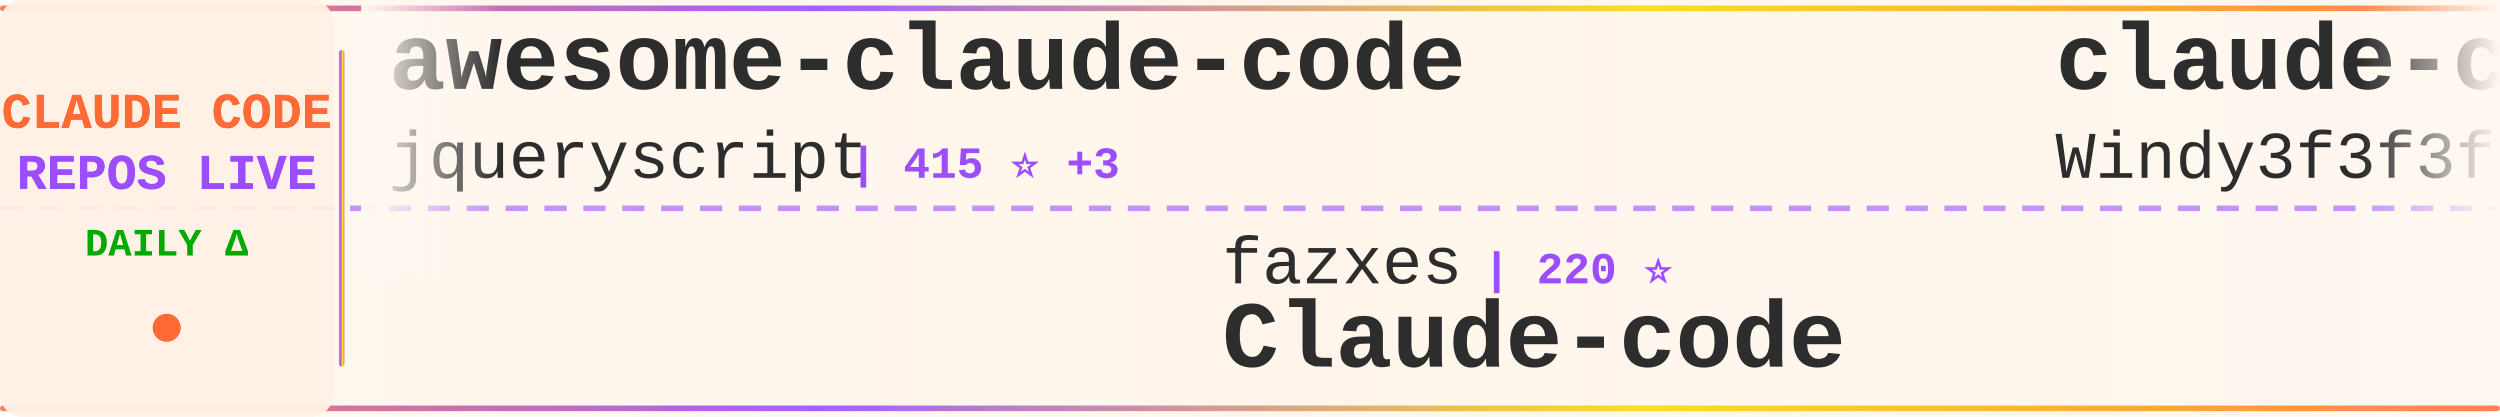
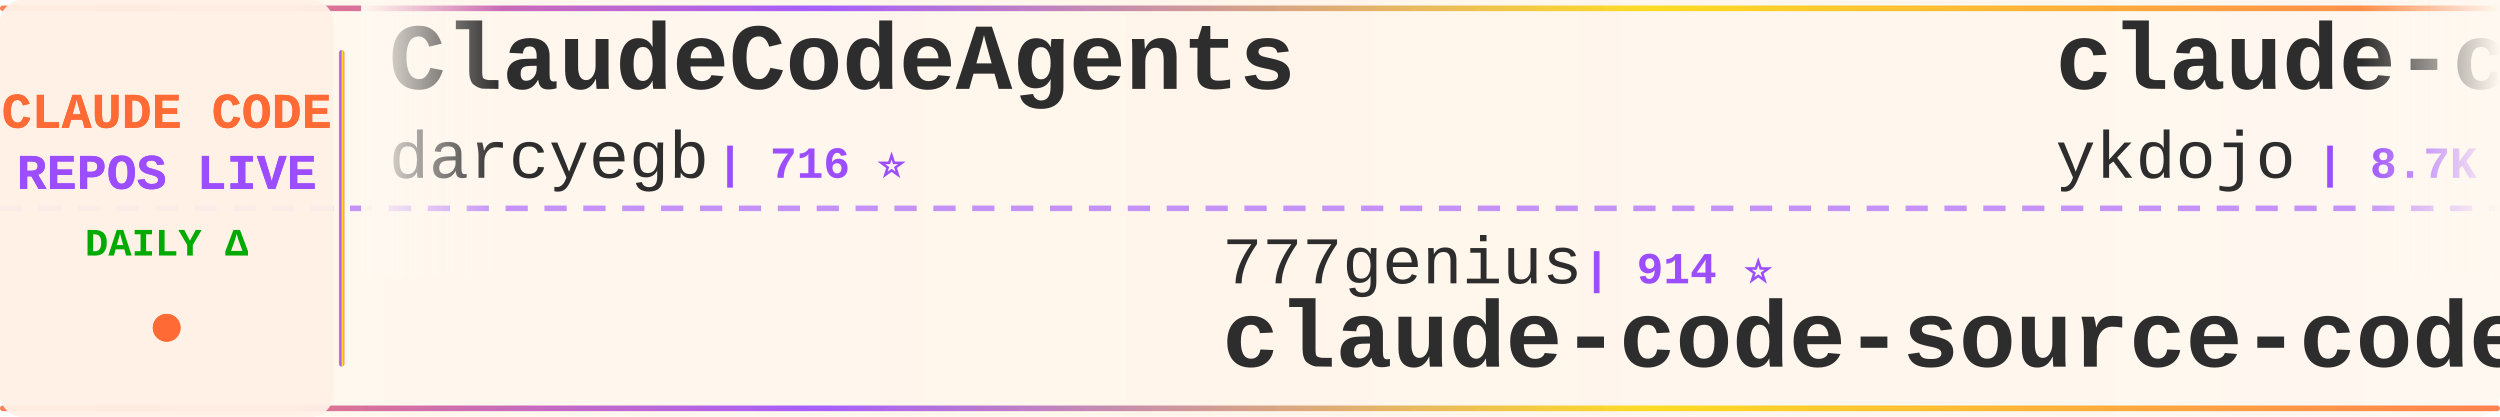
<svg xmlns="http://www.w3.org/2000/svg" width="900" height="150">
  <defs>
    <linearGradient id="tickerBg" x1="0%" y1="0%" x2="100%" y2="0%">
      <stop offset="0%" style="stop-color:#fff8f0;stop-opacity:0.98" />
      <stop offset="50%" style="stop-color:#fff5eb;stop-opacity:1" />
      <stop offset="100%" style="stop-color:#fff8f0;stop-opacity:0.98" />
    </linearGradient>
    <linearGradient id="borderGrad" x1="0%" y1="0%" x2="100%" y2="0%">
      <stop offset="0%" style="stop-color:#FF6B35;stop-opacity:0.85">
        <animate attributeName="stop-opacity" values="0.85;1;0.85" dur="2s" repeatCount="indefinite" />
      </stop>
      <stop offset="33%" style="stop-color:#9C4EFF;stop-opacity:0.9">
        <animate attributeName="stop-opacity" values="0.9;1;0.9" dur="2.2s" repeatCount="indefinite" />
      </stop>
      <stop offset="66%" style="stop-color:#FFD700;stop-opacity:0.85">
        <animate attributeName="stop-opacity" values="0.85;1;0.85" dur="1.8s" repeatCount="indefinite" />
      </stop>
      <stop offset="100%" style="stop-color:#FF6B35;stop-opacity:0.85">
        <animate attributeName="stop-opacity" values="0.85;1;0.85" dur="2s" repeatCount="indefinite" />
      </stop>
    </linearGradient>
    <filter id="textGlow">
      <feGaussianBlur stdDeviation="0.15" result="coloredBlur" />
      <feMerge>
        <feMergeNode in="coloredBlur" />
        <feMergeNode in="SourceGraphic" />
      </feMerge>
    </filter>
    <filter id="metricGlow">
      <feGaussianBlur stdDeviation="0.2" result="coloredBlur" />
      <feMerge>
        <feMergeNode in="coloredBlur" />
        <feMergeNode in="SourceGraphic" />
      </feMerge>
    </filter>
    <linearGradient id="leftFade" x1="0%" y1="0%" x2="100%" y2="0%">
      <stop offset="0%" style="stop-color:#fff8f0;stop-opacity:1" />
      <stop offset="100%" style="stop-color:#fff8f0;stop-opacity:0" />
    </linearGradient>
    <linearGradient id="rightFade" x1="0%" y1="0%" x2="100%" y2="0%">
      <stop offset="0%" style="stop-color:#fff8f0;stop-opacity:0" />
      <stop offset="100%" style="stop-color:#fff8f0;stop-opacity:1" />
    </linearGradient>
  </defs>
  <rect width="900" height="150" fill="url(#tickerBg)" rx="8" />
  <rect x="0" y="2" width="900" height="2" fill="url(#borderGrad)" rx="1" />
  <rect x="0" y="146" width="900" height="2" fill="url(#borderGrad)" rx="1" />
  <line x1="0" y1="75" x2="900" y2="75" stroke="#9C4EFF" stroke-width="2" stroke-dasharray="8 6" opacity="0.6" />
  <rect x="0" y="0" width="120" height="150" fill="#fff0e6" opacity="0.95" rx="8" />
  <text x="60" y="46" font-family="'Courier New', monospace" font-size="18" font-weight="bold" fill="#FF6B35" text-anchor="middle" filter="url(#textGlow)">
    CLAUDE CODE
  </text>
  <text x="60" y="68" font-family="'Courier New', monospace" font-size="18" font-weight="bold" fill="#9C4EFF" text-anchor="middle" filter="url(#textGlow)">
    REPOS LIVE
  </text>
  <text x="60" y="92" font-family="'Courier New', monospace" font-size="14" font-weight="bold" fill="#00aa00" text-anchor="middle">
    DAILY Δ
  </text>
  <circle cx="60" cy="118" r="5" fill="#FF6B35" filter="url(#metricGlow)">
    <animate attributeName="r" values="4;6;4" dur="1.5s" repeatCount="indefinite" />
    <animate attributeName="opacity" values="0.6;1;0.6" dur="1.5s" repeatCount="indefinite" />
  </circle>
  <rect x="122" y="18" width="2" height="114" fill="url(#borderGrad)" rx="1" />
  <clipPath id="tickerClip">
    <rect x="130" y="0" width="770" height="150" />
  </clipPath>
  <g clip-path="url(#tickerClip)">
    <g id="tickerItems">
      <animateTransform attributeName="transform" attributeType="XML" type="translate" from="0 0" to="-3000 0" dur="54s" repeatCount="indefinite" />
      <g transform="translate(0, 0)">
-         <text x="140" y="32" font-family="'Courier New', monospace" font-size="34" font-weight="bold" fill="#2d2d2d">awesome-claude-code</text>
-         <text x="140" y="64" font-family="'Courier New', monospace" font-size="24" font-weight="normal" fill="#2d2d2d" opacity="1.0">jqueryscript</text>
-         <text x="306" y="64" font-family="'Courier New', monospace" font-size="16" font-weight="bold" fill="#9C4EFF"> | 415 ⭐ +3</text>
+         <text x="140" y="32" font-family="'Courier New', monospace" font-size="34" font-weight="bold" fill="#2d2d2d">ClaudeCodeAgents</text>
+         <text x="140" y="64" font-family="'Courier New', monospace" font-size="24" font-weight="normal" fill="#2d2d2d" opacity="1.0">darcyegb</text>
+         <text x="258" y="64" font-family="'Courier New', monospace" font-size="16" font-weight="bold" fill="#9C4EFF"> | 716 ⭐</text>
      </g>
      <g transform="translate(300, 0)">
-         <text x="140" y="102" font-family="'Courier New', monospace" font-size="24" font-weight="normal" fill="#2d2d2d" opacity="1.0">fazxes</text>
-         <text x="234" y="102" font-family="'Courier New', monospace" font-size="16" font-weight="bold" fill="#9C4EFF"> | 220 ⭐</text>
-         <text x="140" y="132" font-family="'Courier New', monospace" font-size="34" font-weight="bold" fill="#2d2d2d">Claude-code</text>
+         <text x="140" y="102" font-family="'Courier New', monospace" font-size="24" font-weight="normal" fill="#2d2d2d" opacity="1.0">777genius</text>
+         <text x="270" y="102" font-family="'Courier New', monospace" font-size="16" font-weight="bold" fill="#9C4EFF"> | 914 ⭐</text>
+         <text x="140" y="132" font-family="'Courier New', monospace" font-size="34" font-weight="bold" fill="#2d2d2d">claude-code-source-code</text>
      </g>
      <g transform="translate(600, 0)">
-         <text x="140" y="32" font-family="'Courier New', monospace" font-size="34" font-weight="bold" fill="#2d2d2d">claude-code-from-scratch</text>
-         <text x="140" y="64" font-family="'Courier New', monospace" font-size="24" font-weight="normal" fill="#2d2d2d" opacity="1.0">Windy3f3f3f3f</text>
-         <text x="318" y="64" font-family="'Courier New', monospace" font-size="16" font-weight="bold" fill="#9C4EFF"> | 1.4K ⭐ +9</text>
+         <text x="140" y="32" font-family="'Courier New', monospace" font-size="34" font-weight="bold" fill="#2d2d2d">claude-code-tips</text>
+         <text x="140" y="64" font-family="'Courier New', monospace" font-size="24" font-weight="normal" fill="#2d2d2d" opacity="1.0">ykdojo</text>
+         <text x="234" y="64" font-family="'Courier New', monospace" font-size="16" font-weight="bold" fill="#9C4EFF"> | 8.7K ⭐ +12</text>
      </g>
      <g transform="translate(900, 0)">
-         <text x="140" y="102" font-family="'Courier New', monospace" font-size="24" font-weight="normal" fill="#2d2d2d" opacity="1.0">luongnv89</text>
-         <text x="270" y="102" font-family="'Courier New', monospace" font-size="16" font-weight="bold" fill="#9C4EFF"> | 36.2K ⭐ +493</text>
-         <text x="140" y="132" font-family="'Courier New', monospace" font-size="34" font-weight="bold" fill="#2d2d2d">claude-howto</text>
+         <text x="140" y="102" font-family="'Courier New', monospace" font-size="24" font-weight="normal" fill="#2d2d2d" opacity="1.0">chauncygu</text>
+         <text x="270" y="102" font-family="'Courier New', monospace" font-size="16" font-weight="bold" fill="#9C4EFF"> | 2.6K ⭐ +5</text>
+         <text x="140" y="132" font-family="'Courier New', monospace" font-size="34" font-weight="bold" fill="#2d2d2d">collection-claude-code-s...</text>
      </g>
      <g transform="translate(1200, 0)">
-         <text x="140" y="32" font-family="'Courier New', monospace" font-size="34" font-weight="bold" fill="#2d2d2d">skills</text>
+         <text x="140" y="32" font-family="'Courier New', monospace" font-size="34" font-weight="bold" fill="#2d2d2d">claude-code-security-rev...</text>
        <text x="140" y="64" font-family="'Courier New', monospace" font-size="24" font-weight="normal" fill="#2d2d2d" opacity="1.0">anthropics</text>
-         <text x="282" y="64" font-family="'Courier New', monospace" font-size="16" font-weight="bold" fill="#9C4EFF"> | 148.5K ⭐ +545</text>
+         <text x="282" y="64" font-family="'Courier New', monospace" font-size="16" font-weight="bold" fill="#9C4EFF"> | 5.2K ⭐ +42</text>
      </g>
      <g transform="translate(1500, 0)">
-         <text x="140" y="102" font-family="'Courier New', monospace" font-size="24" font-weight="normal" fill="#2d2d2d" opacity="1.0">catlog22</text>
-         <text x="258" y="102" font-family="'Courier New', monospace" font-size="16" font-weight="bold" fill="#9C4EFF"> | 2.1K ⭐ +10</text>
-         <text x="140" y="132" font-family="'Courier New', monospace" font-size="34" font-weight="bold" fill="#2d2d2d">Claude-Code-Workflow</text>
+         <text x="140" y="102" font-family="'Courier New', monospace" font-size="24" font-weight="normal" fill="#2d2d2d" opacity="1.0">asgeirtj</text>
+         <text x="258" y="102" font-family="'Courier New', monospace" font-size="16" font-weight="bold" fill="#9C4EFF"> | 41.5K ⭐ +51</text>
+         <text x="140" y="132" font-family="'Courier New', monospace" font-size="34" font-weight="bold" fill="#2d2d2d">system_prompts_leaks</text>
      </g>
      <g transform="translate(1800, 0)">
-         <text x="140" y="32" font-family="'Courier New', monospace" font-size="34" font-weight="bold" fill="#2d2d2d">ClaudeCode</text>
-         <text x="140" y="64" font-family="'Courier New', monospace" font-size="24" font-weight="normal" fill="#2d2d2d" opacity="1.0">guanshan</text>
-         <text x="258" y="64" font-family="'Courier New', monospace" font-size="16" font-weight="bold" fill="#9C4EFF"> | 60 ⭐</text>
+         <text x="140" y="32" font-family="'Courier New', monospace" font-size="34" font-weight="bold" fill="#2d2d2d">claude-code-infrastructu...</text>
+         <text x="140" y="64" font-family="'Courier New', monospace" font-size="24" font-weight="normal" fill="#2d2d2d" opacity="1.0">diet103</text>
+         <text x="246" y="64" font-family="'Courier New', monospace" font-size="16" font-weight="bold" fill="#9C4EFF"> | 9.7K ⭐ +2</text>
      </g>
      <g transform="translate(2100, 0)">
-         <text x="140" y="102" font-family="'Courier New', monospace" font-size="24" font-weight="normal" fill="#2d2d2d" opacity="1.0">SeemSeam</text>
-         <text x="258" y="102" font-family="'Courier New', monospace" font-size="16" font-weight="bold" fill="#9C4EFF"> | 2.9K ⭐ +11</text>
-         <text x="140" y="132" font-family="'Courier New', monospace" font-size="34" font-weight="bold" fill="#2d2d2d">claude_codex_bridge</text>
+         <text x="140" y="102" font-family="'Courier New', monospace" font-size="24" font-weight="normal" fill="#2d2d2d" opacity="1.0">andrew-kramer-inno</text>
+         <text x="378" y="102" font-family="'Courier New', monospace" font-size="16" font-weight="bold" fill="#9C4EFF"> | 592 ⭐</text>
+         <text x="140" y="132" font-family="'Courier New', monospace" font-size="34" font-weight="bold" fill="#2d2d2d">claude-code-source-build</text>
      </g>
      <g transform="translate(2400, 0)">
-         <text x="140" y="32" font-family="'Courier New', monospace" font-size="34" font-weight="bold" fill="#2d2d2d">claude-code-spec-workflo...</text>
-         <text x="140" y="64" font-family="'Courier New', monospace" font-size="24" font-weight="normal" fill="#2d2d2d" opacity="1.0">Pimzino</text>
-         <text x="246" y="64" font-family="'Courier New', monospace" font-size="16" font-weight="bold" fill="#9C4EFF"> | 3.8K ⭐ +1</text>
+         <text x="140" y="32" font-family="'Courier New', monospace" font-size="34" font-weight="bold" fill="#2d2d2d">claude-code-tudou</text>
+         <text x="140" y="64" font-family="'Courier New', monospace" font-size="24" font-weight="normal" fill="#2d2d2d" opacity="1.0">AICoderTudou</text>
+         <text x="306" y="64" font-family="'Courier New', monospace" font-size="16" font-weight="bold" fill="#9C4EFF"> | 500 ⭐</text>
      </g>
      <g transform="translate(2700, 0)">
-         <text x="140" y="102" font-family="'Courier New', monospace" font-size="24" font-weight="normal" fill="#2d2d2d" opacity="1.0">Windy3f3f3f3f</text>
-         <text x="318" y="102" font-family="'Courier New', monospace" font-size="16" font-weight="bold" fill="#9C4EFF"> | 2.6K ⭐ +8</text>
-         <text x="140" y="132" font-family="'Courier New', monospace" font-size="34" font-weight="bold" fill="#2d2d2d">how-claude-code-works</text>
+         <text x="140" y="102" font-family="'Courier New', monospace" font-size="24" font-weight="normal" fill="#2d2d2d" opacity="1.0">luyao618</text>
+         <text x="258" y="102" font-family="'Courier New', monospace" font-size="16" font-weight="bold" fill="#9C4EFF"> | 1.5K ⭐ +6</text>
+         <text x="140" y="132" font-family="'Courier New', monospace" font-size="34" font-weight="bold" fill="#2d2d2d">Claude-Code-Source-Study</text>
      </g>
      <g transform="translate(3000, 0)">
-         <text x="140" y="32" font-family="'Courier New', monospace" font-size="34" font-weight="bold" fill="#2d2d2d">awesome-claude-code</text>
-         <text x="140" y="64" font-family="'Courier New', monospace" font-size="24" font-weight="normal" fill="#2d2d2d" opacity="1.0">jqueryscript</text>
-         <text x="306" y="64" font-family="'Courier New', monospace" font-size="16" font-weight="bold" fill="#9C4EFF"> | 415 ⭐ +3</text>
+         <text x="140" y="32" font-family="'Courier New', monospace" font-size="34" font-weight="bold" fill="#2d2d2d">ClaudeCodeAgents</text>
+         <text x="140" y="64" font-family="'Courier New', monospace" font-size="24" font-weight="normal" fill="#2d2d2d" opacity="1.0">darcyegb</text>
+         <text x="258" y="64" font-family="'Courier New', monospace" font-size="16" font-weight="bold" fill="#9C4EFF"> | 716 ⭐</text>
      </g>
      <g transform="translate(3300, 0)">
-         <text x="140" y="102" font-family="'Courier New', monospace" font-size="24" font-weight="normal" fill="#2d2d2d" opacity="1.0">fazxes</text>
-         <text x="234" y="102" font-family="'Courier New', monospace" font-size="16" font-weight="bold" fill="#9C4EFF"> | 220 ⭐</text>
-         <text x="140" y="132" font-family="'Courier New', monospace" font-size="34" font-weight="bold" fill="#2d2d2d">Claude-code</text>
+         <text x="140" y="102" font-family="'Courier New', monospace" font-size="24" font-weight="normal" fill="#2d2d2d" opacity="1.0">777genius</text>
+         <text x="270" y="102" font-family="'Courier New', monospace" font-size="16" font-weight="bold" fill="#9C4EFF"> | 914 ⭐</text>
+         <text x="140" y="132" font-family="'Courier New', monospace" font-size="34" font-weight="bold" fill="#2d2d2d">claude-code-source-code</text>
      </g>
      <g transform="translate(3600, 0)">
-         <text x="140" y="32" font-family="'Courier New', monospace" font-size="34" font-weight="bold" fill="#2d2d2d">claude-code-from-scratch</text>
-         <text x="140" y="64" font-family="'Courier New', monospace" font-size="24" font-weight="normal" fill="#2d2d2d" opacity="1.0">Windy3f3f3f3f</text>
-         <text x="318" y="64" font-family="'Courier New', monospace" font-size="16" font-weight="bold" fill="#9C4EFF"> | 1.4K ⭐ +9</text>
+         <text x="140" y="32" font-family="'Courier New', monospace" font-size="34" font-weight="bold" fill="#2d2d2d">claude-code-tips</text>
+         <text x="140" y="64" font-family="'Courier New', monospace" font-size="24" font-weight="normal" fill="#2d2d2d" opacity="1.0">ykdojo</text>
+         <text x="234" y="64" font-family="'Courier New', monospace" font-size="16" font-weight="bold" fill="#9C4EFF"> | 8.7K ⭐ +12</text>
      </g>
      <g transform="translate(3900, 0)">
-         <text x="140" y="102" font-family="'Courier New', monospace" font-size="24" font-weight="normal" fill="#2d2d2d" opacity="1.0">luongnv89</text>
-         <text x="270" y="102" font-family="'Courier New', monospace" font-size="16" font-weight="bold" fill="#9C4EFF"> | 36.2K ⭐ +493</text>
-         <text x="140" y="132" font-family="'Courier New', monospace" font-size="34" font-weight="bold" fill="#2d2d2d">claude-howto</text>
+         <text x="140" y="102" font-family="'Courier New', monospace" font-size="24" font-weight="normal" fill="#2d2d2d" opacity="1.0">chauncygu</text>
+         <text x="270" y="102" font-family="'Courier New', monospace" font-size="16" font-weight="bold" fill="#9C4EFF"> | 2.6K ⭐ +5</text>
+         <text x="140" y="132" font-family="'Courier New', monospace" font-size="34" font-weight="bold" fill="#2d2d2d">collection-claude-code-s...</text>
      </g>
    </g>
  </g>
  <rect x="130" y="0" width="50" height="100" fill="url(#leftFade)" />
  <rect x="850" y="0" width="50" height="100" fill="url(#rightFade)" />
</svg>
